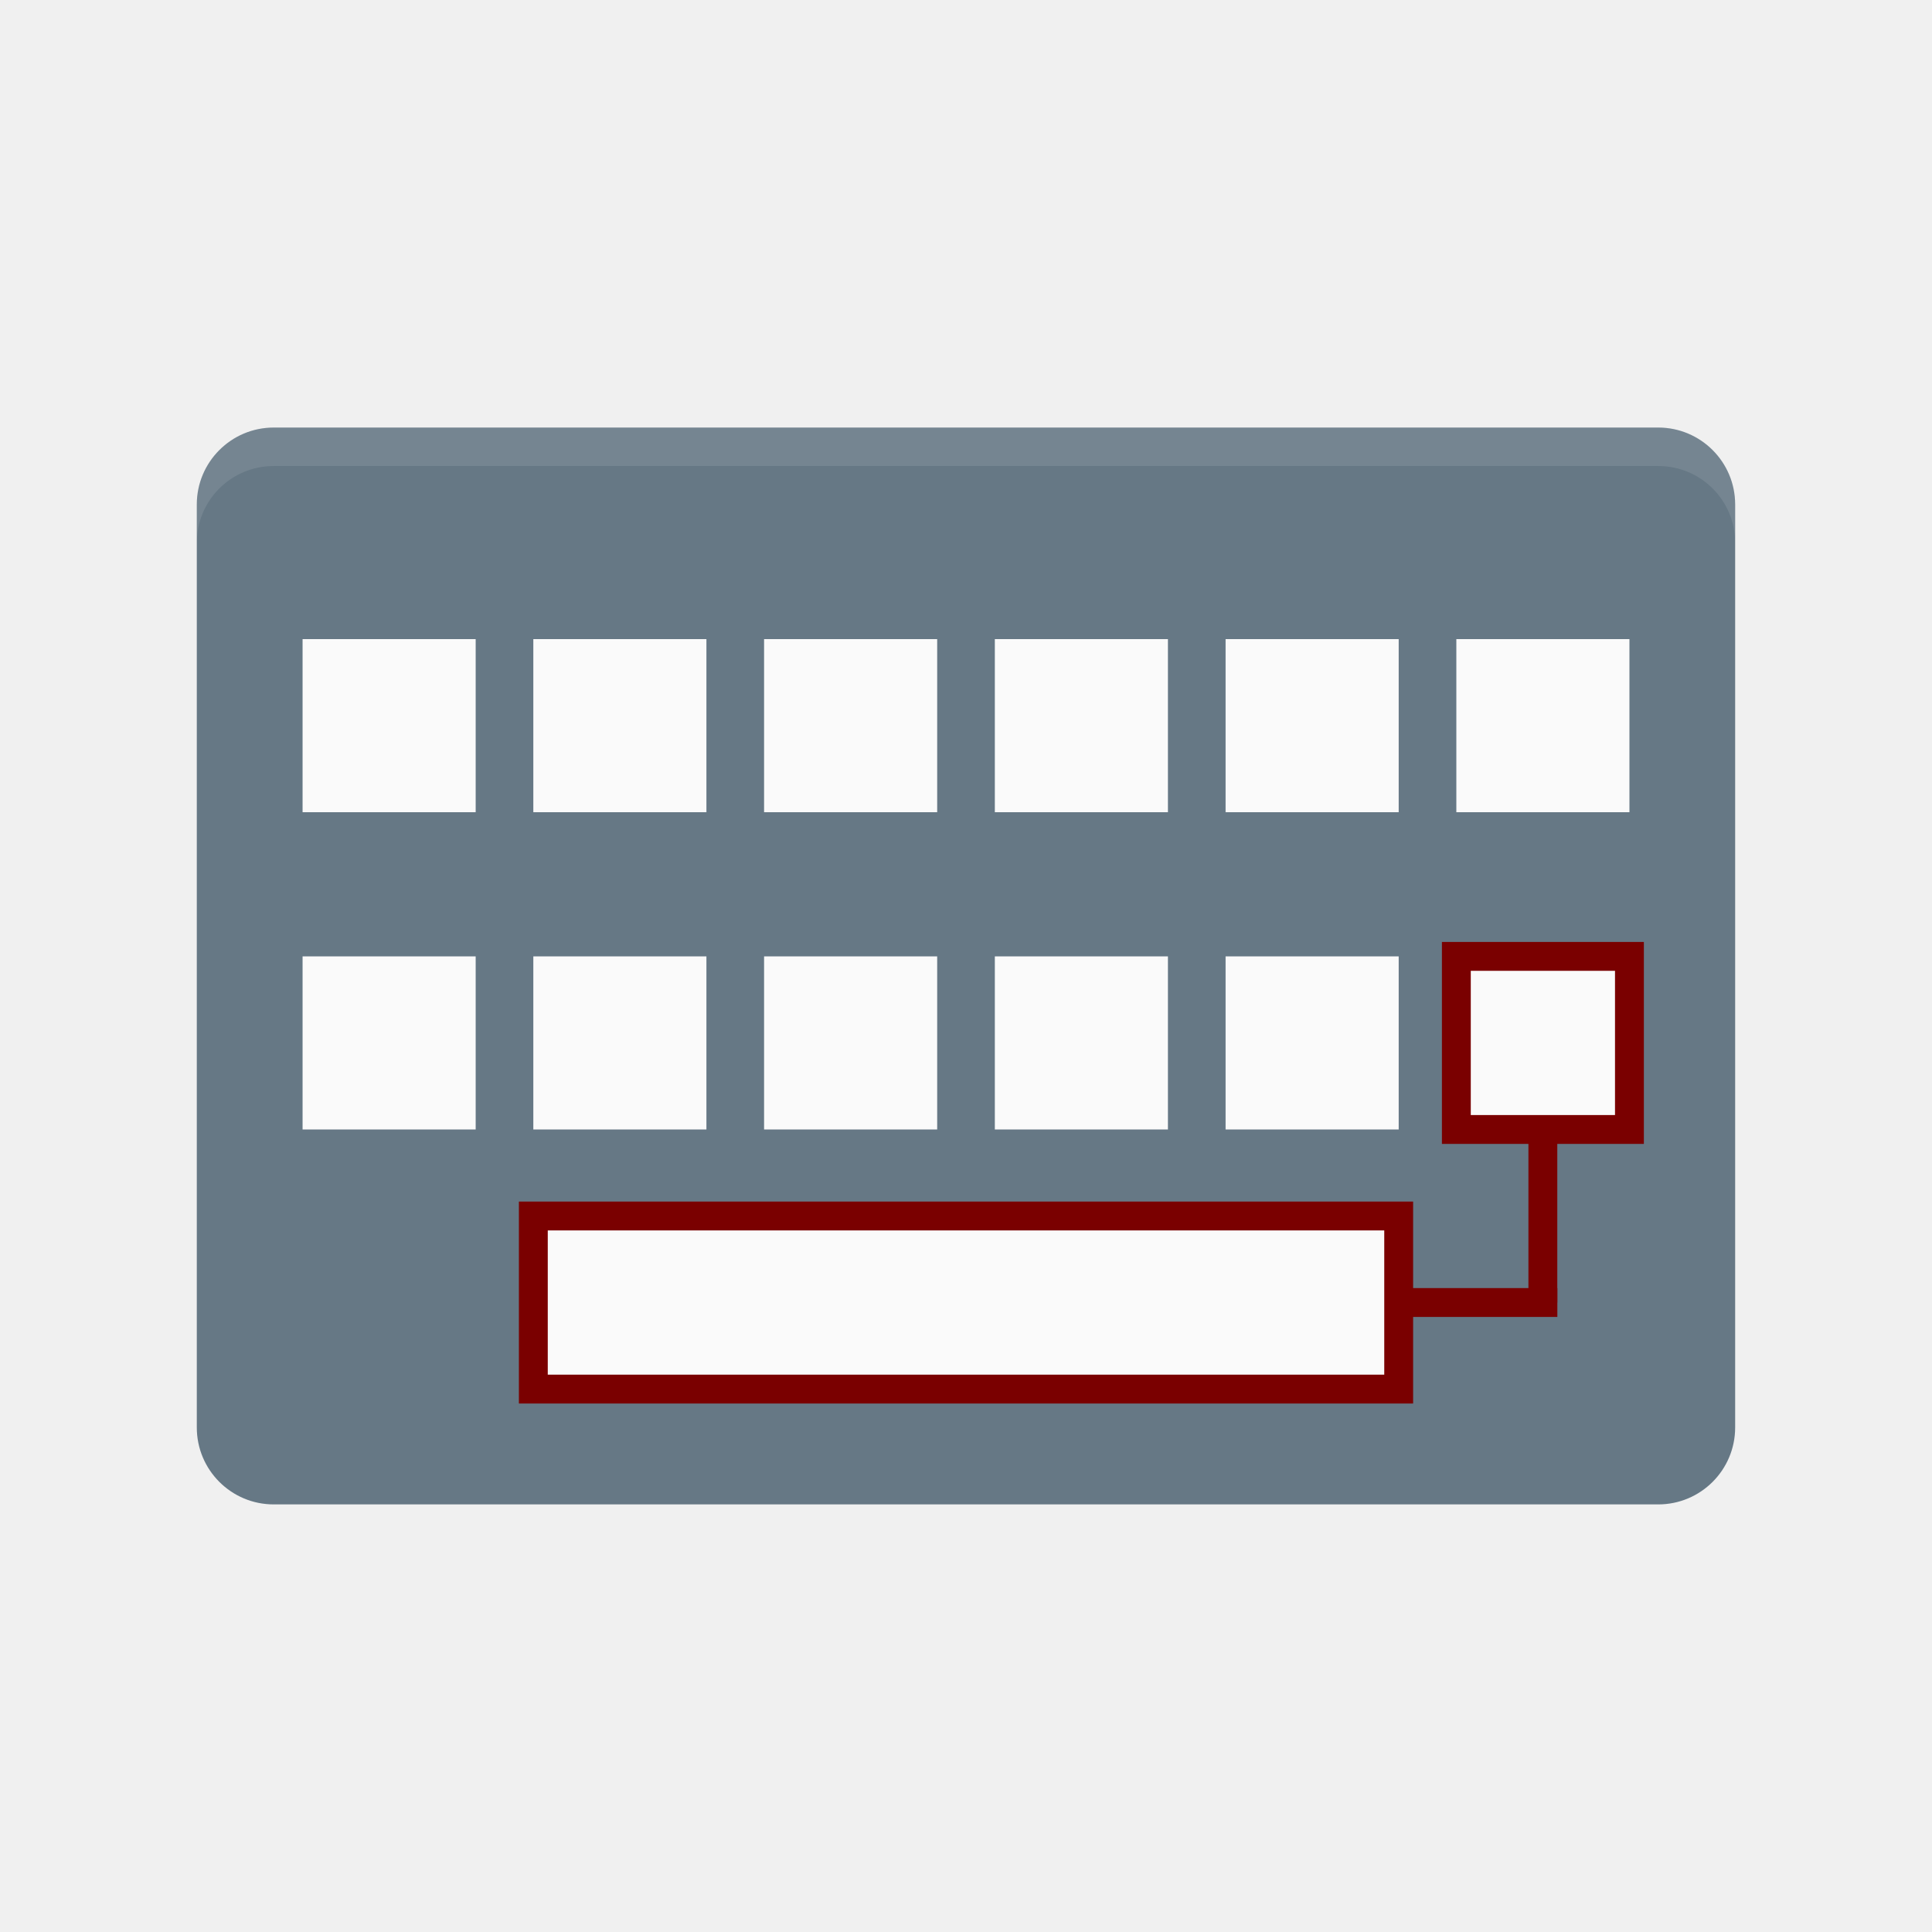
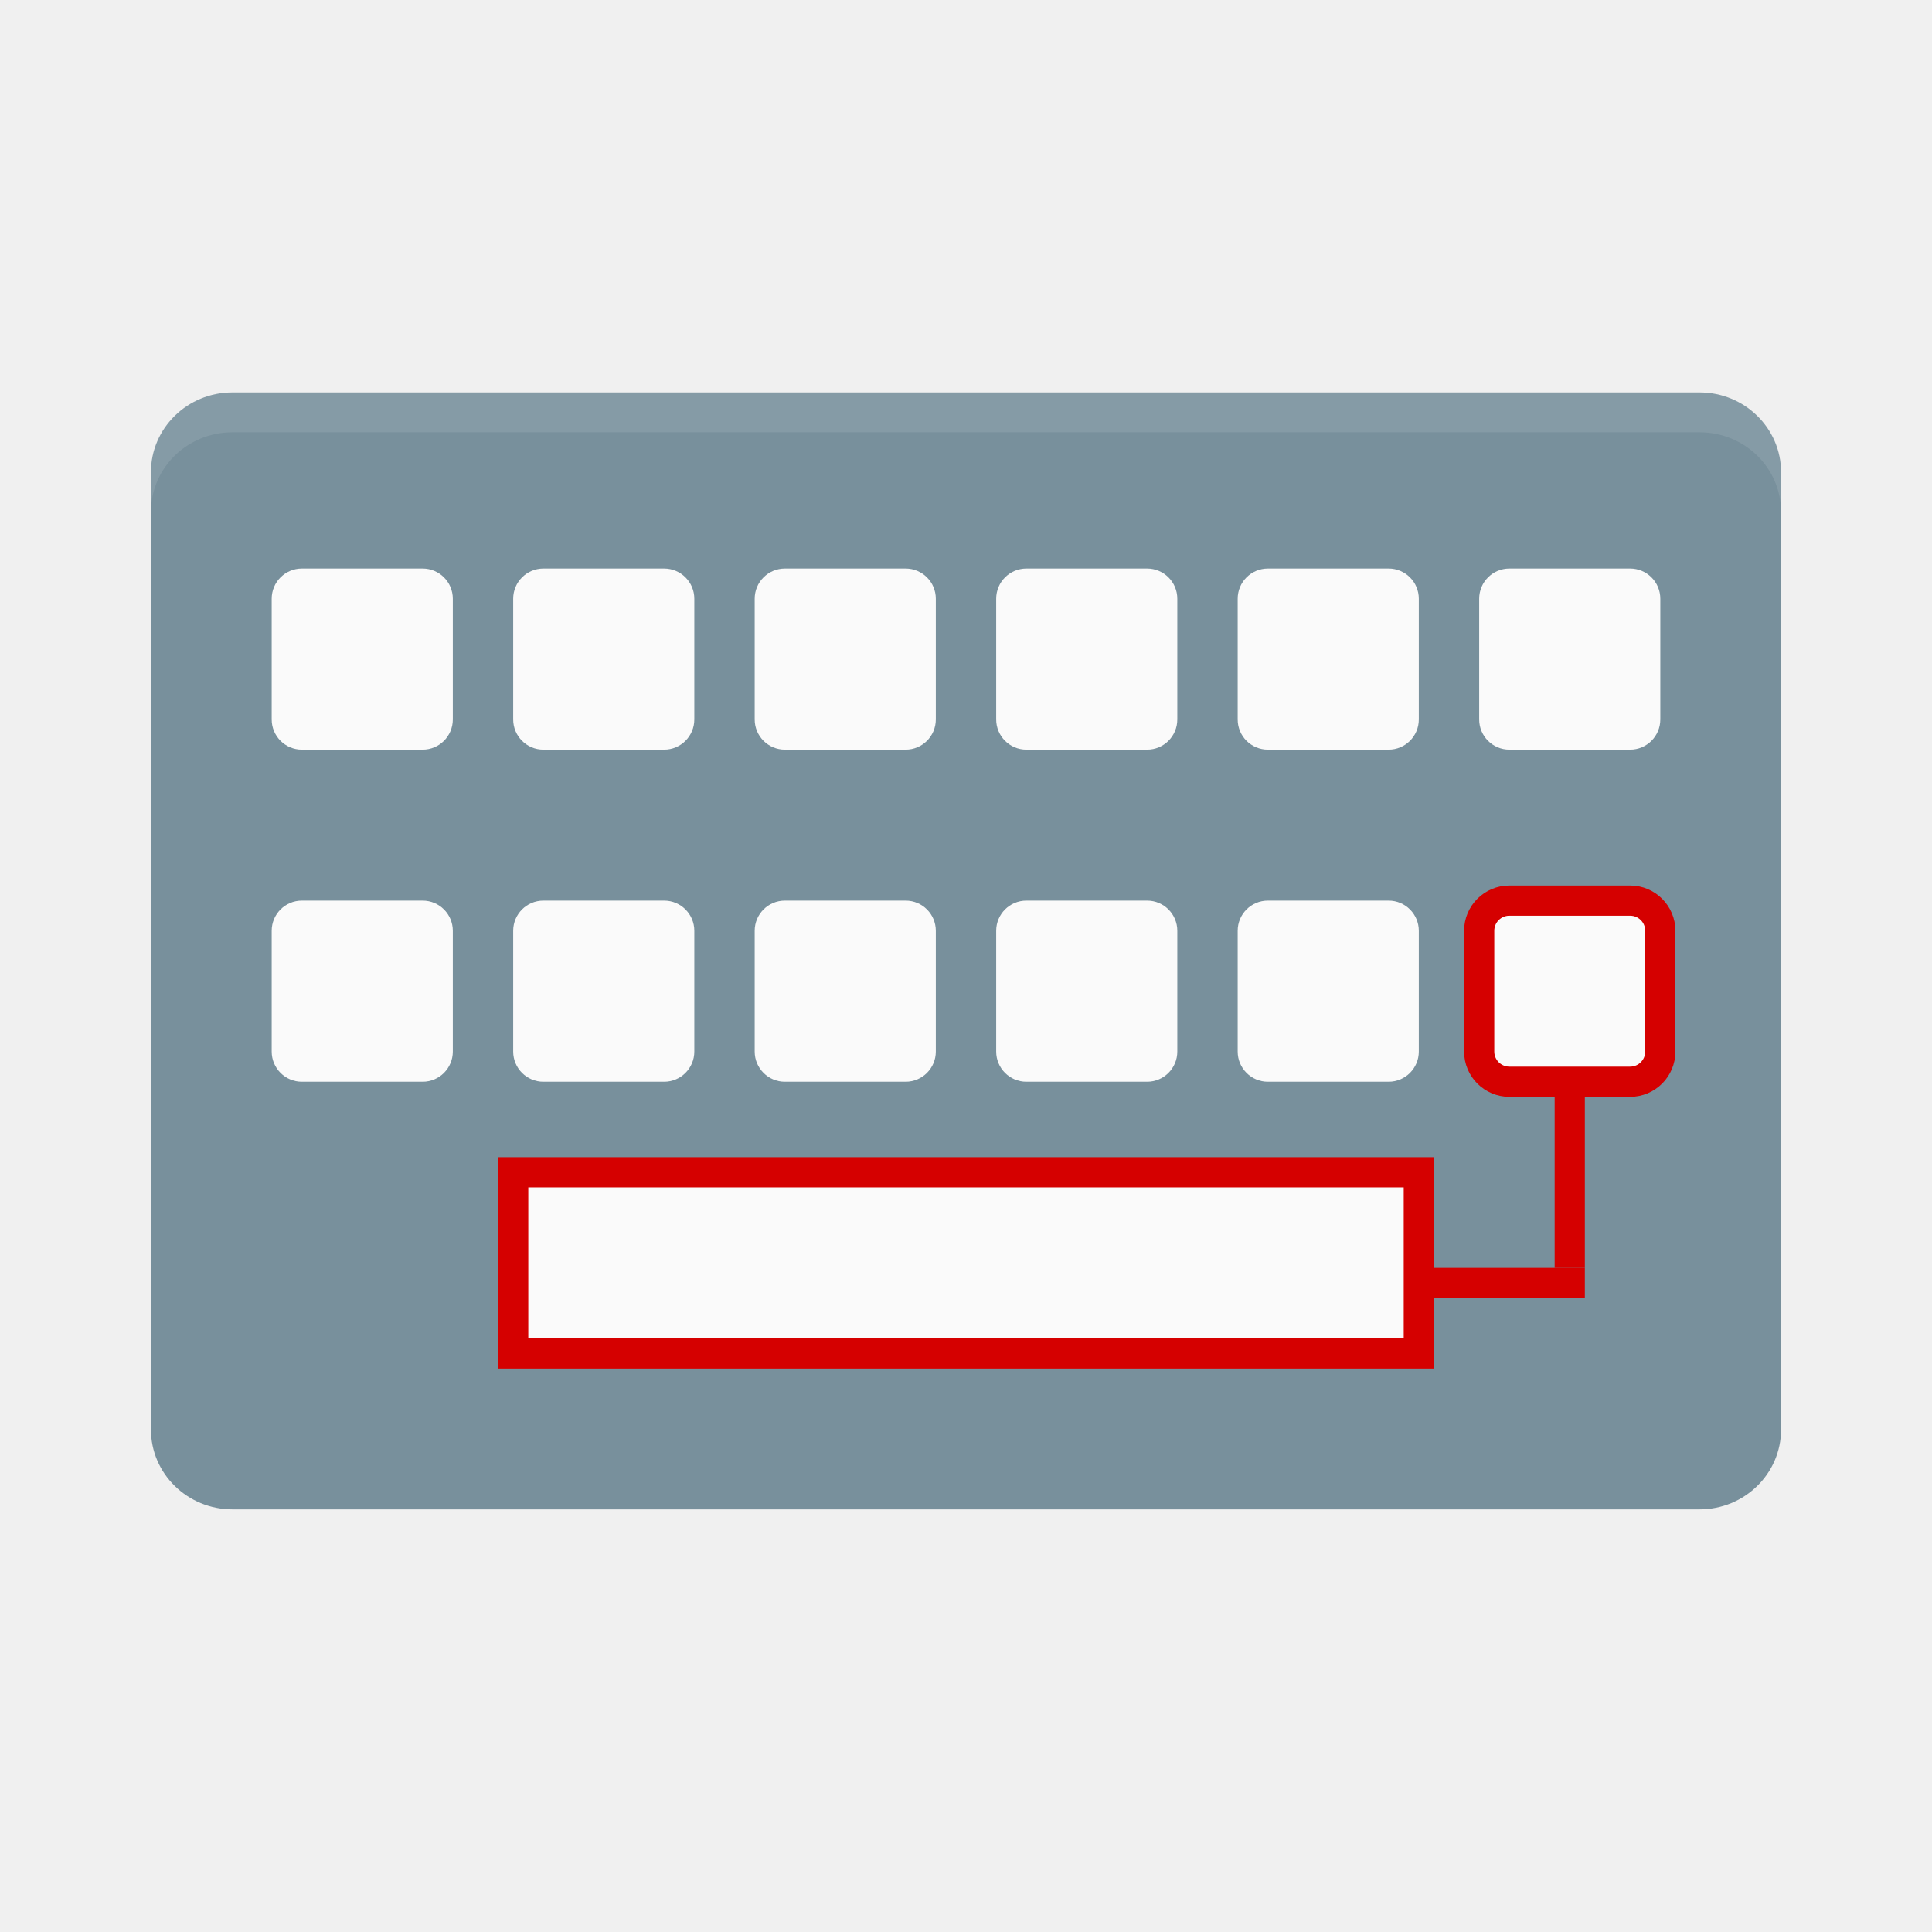
<svg xmlns="http://www.w3.org/2000/svg" width="32" height="32" version="1" id="svg56">
  <defs id="defs60" />
-   <g id="g4607" transform="translate(-1.789332,6.111724)">
-     <rect id="rect2" ry="1.274" rx="1.274" y="0.97" x="5.049" height="17.836" width="25.48" style="fill:#667885;stroke-width:0.637" />
-     <path id="path4" d="m 6.323,0.97 c -0.706,0 -1.274,0.568 -1.274,1.274 v 0.637 c 0,-0.706 0.568,-1.274 1.274,-1.274 H 29.255 c 0.706,0 1.274,0.568 1.274,1.274 v -0.637 c 0,-0.706 -0.568,-1.274 -1.274,-1.274 z" style="opacity:0.1;fill:#ffffff;stroke-width:0.637" />
-     <rect id="rect54" ry="0" rx="0" y="14.029" x="10.623" height="2.867" width="14.333" style="fill:#fafafa;stroke:#7a0000;stroke-width:0.478;stroke-miterlimit:4;stroke-dasharray:none;stroke-opacity:1" />
-     <rect y="4.474" x="6.801" height="2.867" width="2.867" id="rect4656" style="opacity:1;fill:#fafafa;fill-opacity:1;stroke:none;stroke-width:0.478;stroke-opacity:1" />
-     <rect y="4.474" x="10.623" height="2.867" width="2.867" id="rect4656-6" style="opacity:1;fill:#fafafa;fill-opacity:1;stroke:none;stroke-width:0.478;stroke-opacity:1" />
-     <rect y="4.474" x="14.445" height="2.867" width="2.867" id="rect4656-7" style="opacity:1;fill:#fafafa;fill-opacity:1;stroke:none;stroke-width:0.478;stroke-opacity:1" />
-     <rect y="4.474" x="18.267" height="2.867" width="2.867" id="rect4656-5" style="opacity:1;fill:#fafafa;fill-opacity:1;stroke:none;stroke-width:0.478;stroke-opacity:1" />
-     <rect y="4.474" x="22.089" height="2.867" width="2.867" id="rect4656-3" style="opacity:1;fill:#fafafa;fill-opacity:1;stroke:none;stroke-width:0.478;stroke-opacity:1" />
-     <rect y="4.474" x="25.911" height="2.867" width="2.867" id="rect4656-56" style="opacity:1;fill:#fafafa;fill-opacity:1;stroke:none;stroke-width:0.478;stroke-opacity:1" />
-     <rect y="9.729" x="6.801" height="2.867" width="2.867" id="rect4656-9" style="opacity:1;fill:#fafafa;fill-opacity:1;stroke:none;stroke-width:0.478;stroke-opacity:1" />
-     <rect y="9.729" x="10.623" height="2.867" width="2.867" id="rect4656-6-1" style="opacity:1;fill:#fafafa;fill-opacity:1;stroke:none;stroke-width:0.478;stroke-opacity:1" />
-     <rect y="9.729" x="14.445" height="2.867" width="2.867" id="rect4656-7-2" style="opacity:1;fill:#fafafa;fill-opacity:1;stroke:none;stroke-width:0.478;stroke-opacity:1" />
-     <rect y="9.729" x="18.267" height="2.867" width="2.867" id="rect4656-5-7" style="opacity:1;fill:#fafafa;fill-opacity:1;stroke:none;stroke-width:0.478;stroke-opacity:1" />
-     <rect y="9.729" x="22.089" height="2.867" width="2.867" id="rect4656-3-0" style="opacity:1;fill:#fafafa;fill-opacity:1;stroke:none;stroke-width:0.478;stroke-opacity:1" />
-     <rect y="9.729" x="25.911" height="2.867" width="2.867" id="rect4656-56-9" style="opacity:1;fill:#fafafa;fill-opacity:1;stroke:#7a0000;stroke-width:0.478;stroke-miterlimit:4;stroke-dasharray:none;stroke-opacity:1" />
-     <path id="path4924" d="m 27.344,12.596 v 2.867" style="fill:none;stroke:#7a0000;stroke-width:0.478px;stroke-linecap:butt;stroke-linejoin:miter;stroke-opacity:1" />
-     <path id="path4926" d="m 24.956,15.462 h 2.628" style="fill:none;stroke:#7a0000;stroke-width:0.478px;stroke-linecap:butt;stroke-linejoin:miter;stroke-opacity:1" />
+   <g id="g4804" transform="matrix(0.5,0,0,0.5,-4.8841858e-7,0.5833335)">
+     <rect id="rect2-36" ry="2.643" rx="2.7" y="11.833" x="5" height="37" width="54" style="fill:#78909c;stroke-width:1.336" />
+     <path id="path4-7" d="m 7.7,11.833 c -1.496,0 -2.7,1.179 -2.7,2.643 v 1.321 c 0,-1.464 1.204,-2.643 2.7,-2.643 h 48.6 c 1.496,0 2.7,1.179 2.7,2.643 V 14.476 c 0,-1.464 -1.204,-2.643 -2.7,-2.643 z" style="opacity:0.1;fill:#ffffff;stroke-width:1.336" />
  </g>
+   <g id="g4750" transform="matrix(0.5,0,0,0.5,1.5e-6,-0.5833333)">
+     <rect ry="1" y="20" x="9" height="6" width="6" id="rect4656-35" style="opacity:1;fill:#fafafa;fill-opacity:1;stroke:none;stroke-opacity:1" />
+     <rect ry="1" y="20" x="17" height="6" width="6" id="rect4656-6-62" style="opacity:1;fill:#fafafa;fill-opacity:1;stroke:none;stroke-opacity:1" />
+     <rect ry="1" y="20" x="25" height="6" width="6" id="rect4656-7-9" style="opacity:1;fill:#fafafa;fill-opacity:1;stroke:none;stroke-opacity:1" />
+     <rect ry="1" y="20" x="33" height="6" width="6" id="rect4656-5-12" style="opacity:1;fill:#fafafa;fill-opacity:1;stroke:none;stroke-opacity:1" />
+     <rect ry="1" y="20" x="41" height="6" width="6" id="rect4656-3-7" style="opacity:1;fill:#fafafa;fill-opacity:1;stroke:none;stroke-opacity:1" />
+     <rect ry="1" y="20" x="49" height="6" width="6" id="rect4656-56-0" style="opacity:1;fill:#fafafa;fill-opacity:1;stroke:none;stroke-opacity:1" />
+   </g>
+   <rect style="opacity:1;fill:#fafafa;fill-opacity:1;stroke:none;stroke-width:0.5;stroke-opacity:1" id="rect4656-9-9" width="3" height="3" x="4.5" y="14.917" ry="0.5" />
+   <rect style="opacity:1;fill:#fafafa;fill-opacity:1;stroke:none;stroke-width:0.5;stroke-opacity:1" id="rect4656-6-1-3" width="3" height="3" x="8.5" y="14.917" ry="0.5" />
+   <rect style="opacity:1;fill:#fafafa;fill-opacity:1;stroke:none;stroke-width:0.5;stroke-opacity:1" id="rect4656-7-2-60" width="3" height="3" x="12.5" y="14.917" ry="0.5" />
+   <rect style="opacity:1;fill:#fafafa;fill-opacity:1;stroke:none;stroke-width:0.5;stroke-opacity:1" id="rect4656-5-7-6" width="3" height="3" x="16.5" y="14.917" ry="0.5" />
+   <rect style="opacity:1;fill:#fafafa;fill-opacity:1;stroke:none;stroke-width:0.5;stroke-opacity:1" id="rect4656-3-0-2" width="3" height="3" x="20.5" y="14.917" ry="0.5" />
+   <rect style="opacity:1;fill:#fafafa;fill-opacity:1;stroke:#d50000;stroke-width:0.5;stroke-miterlimit:4;stroke-dasharray:none;stroke-opacity:1" id="rect4656-56-9-6" width="3" height="3" x="24.5" y="14.917" ry="0.5" />
+   <rect style="fill:#fafafa;stroke:#d50000;stroke-width:0.5;stroke-miterlimit:4;stroke-dasharray:none;stroke-opacity:1" width="15" height="3" x="8.5" y="19.417" rx="0" ry="0.5" id="rect54-5" />
+   <path style="fill:none;stroke:#d50000;stroke-width:0.5px;stroke-linecap:butt;stroke-linejoin:miter;stroke-opacity:1" d="m 26,18 v 3" id="path4924" />
+   <path style="fill:none;stroke:#d50000;stroke-width:0.5px;stroke-linecap:butt;stroke-linejoin:miter;stroke-opacity:1" d="m 23.5,21.25 h 2.75" id="path4926" />
</svg>
